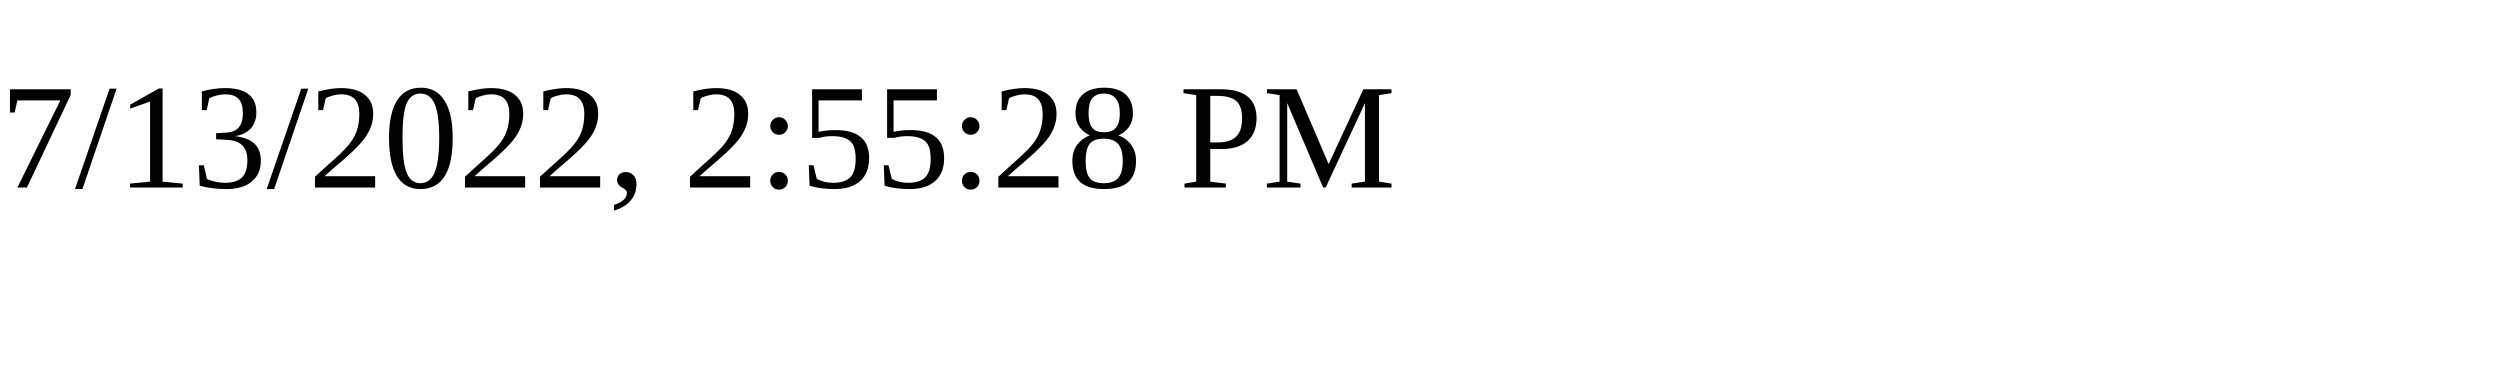
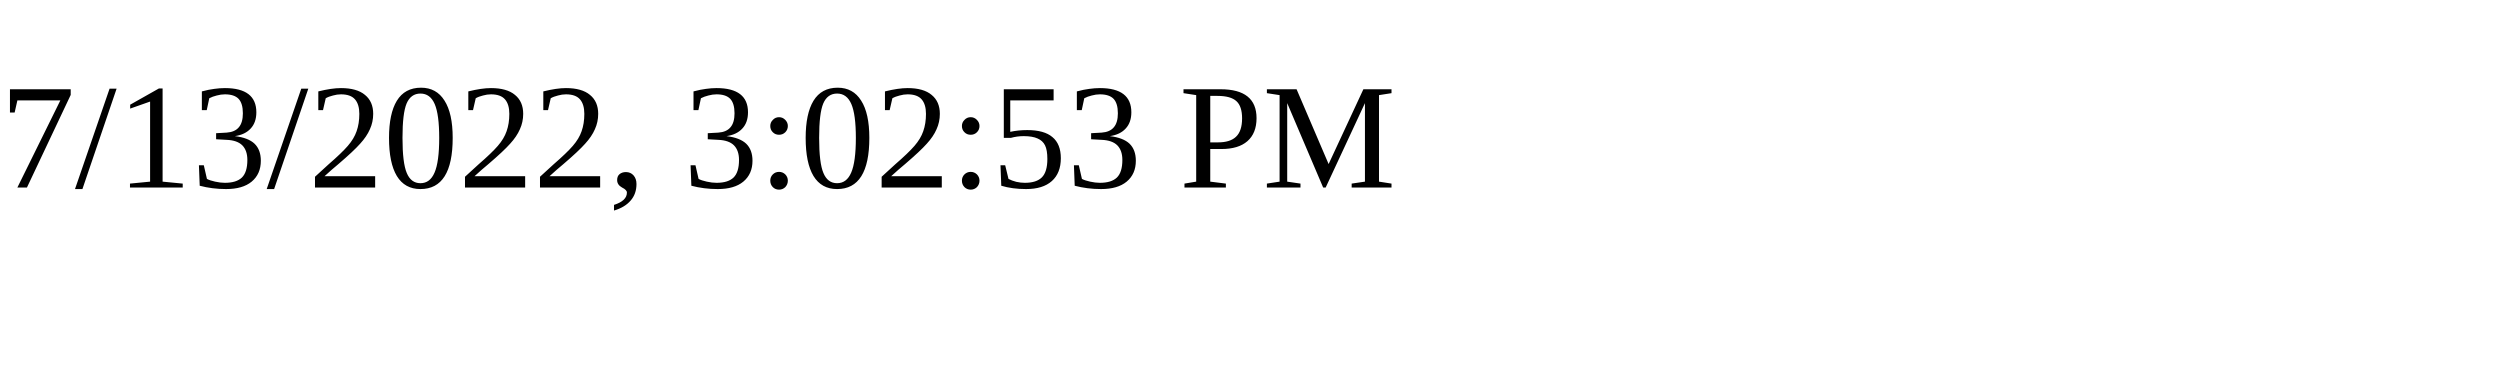
<svg xmlns="http://www.w3.org/2000/svg" height="30" width="200">
-   <text x="0" y="15">7/13/2022, 2:55:28 PM</text>
+   <text x="0" y="15">7/13/2022, 3:02:53 PM</text>
</svg>
